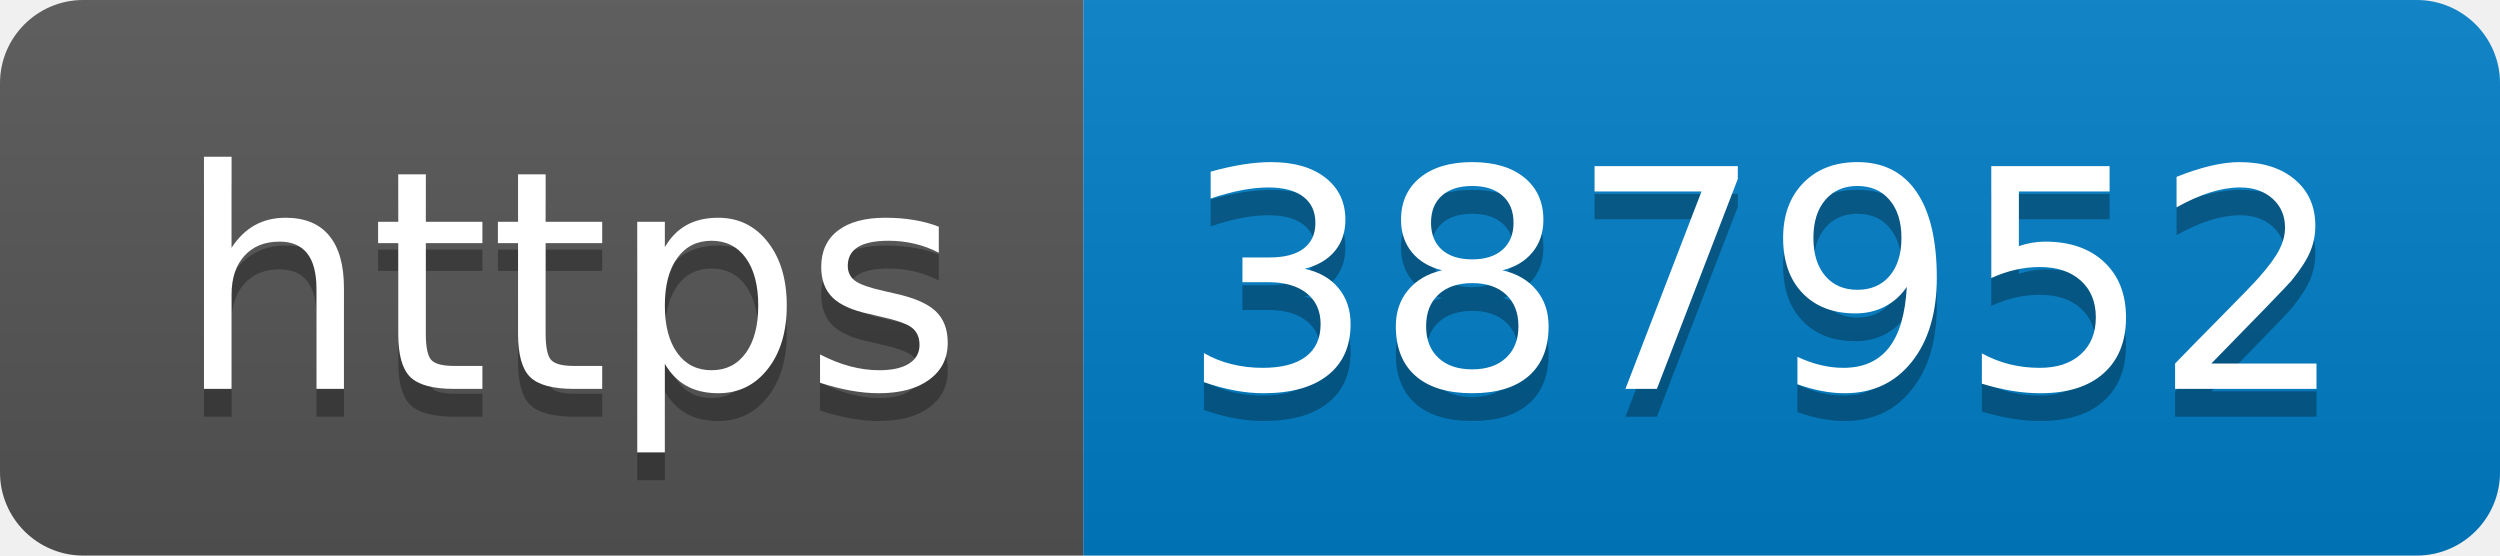
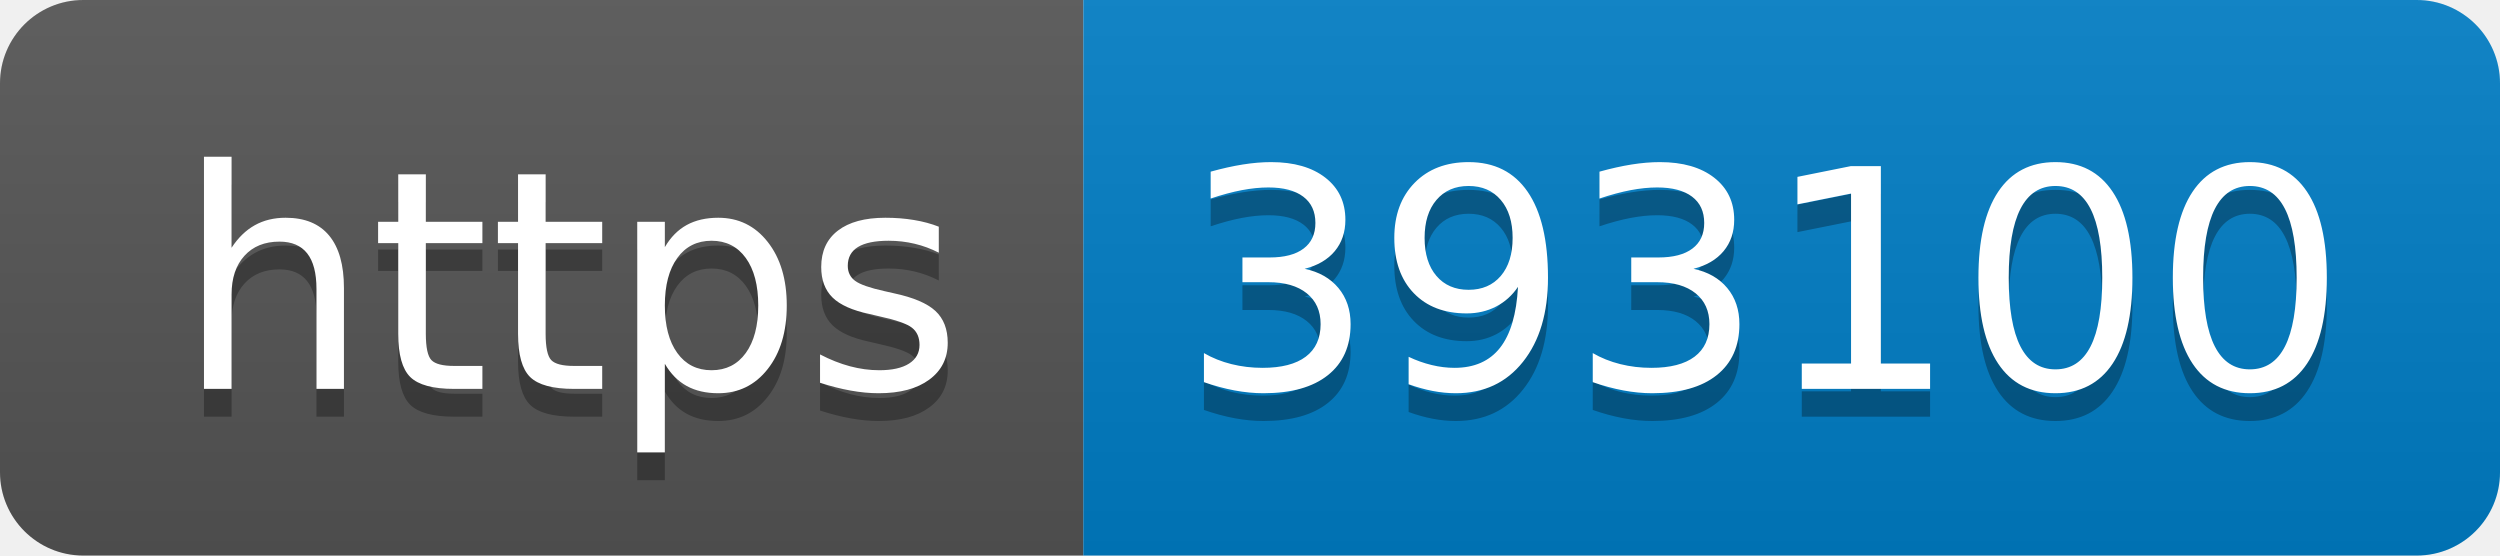
- <svg xmlns="http://www.w3.org/2000/svg" width="90" height="20" role="img" aria-label="https: 387952">
+ <svg xmlns="http://www.w3.org/2000/svg" width="90" height="20" role="img" aria-label="https: 393100">
  <linearGradient id="s" x2="0" y2="100%">
    <stop offset="0" stop-color="#bbb" stop-opacity=".1" />
    <stop offset="1" stop-opacity=".1" />
  </linearGradient>
  <clipPath id="r">
    <rect width="90" height="20" rx="3" fill="#fff" />
  </clipPath>
  <g clip-path="url(#r)">
    <rect width="39" height="20" fill="#555" />
    <rect x="39" width="51" height="20" fill="#007ec6" />
    <rect width="90" height="20" fill="url(#s)" />
  </g>
  <g fill="#fff" text-anchor="middle" font-family="Verdana,Geneva,DejaVu Sans,sans-serif" text-rendering="geometricPrecision" font-size="110">
    <text aria-hidden="true" x="205" y="150" fill="#010101" fill-opacity=".3" transform="scale(.1)" textLength="290">https</text>
    <text x="205" y="140" transform="scale(.1)" fill="#fff" textLength="290">https</text>
-     <text aria-hidden="true" x="635" y="150" fill="#010101" fill-opacity=".3" transform="scale(.1)" textLength="410">387952</text>
-     <text x="635" y="140" transform="scale(.1)" fill="#fff" textLength="410">387952</text>
+     <text aria-hidden="true" x="635" y="150" fill="#010101" fill-opacity=".3" transform="scale(.1)" textLength="410">393100</text>
+     <text x="635" y="140" transform="scale(.1)" fill="#fff" textLength="410">393100</text>
  </g>
</svg>
